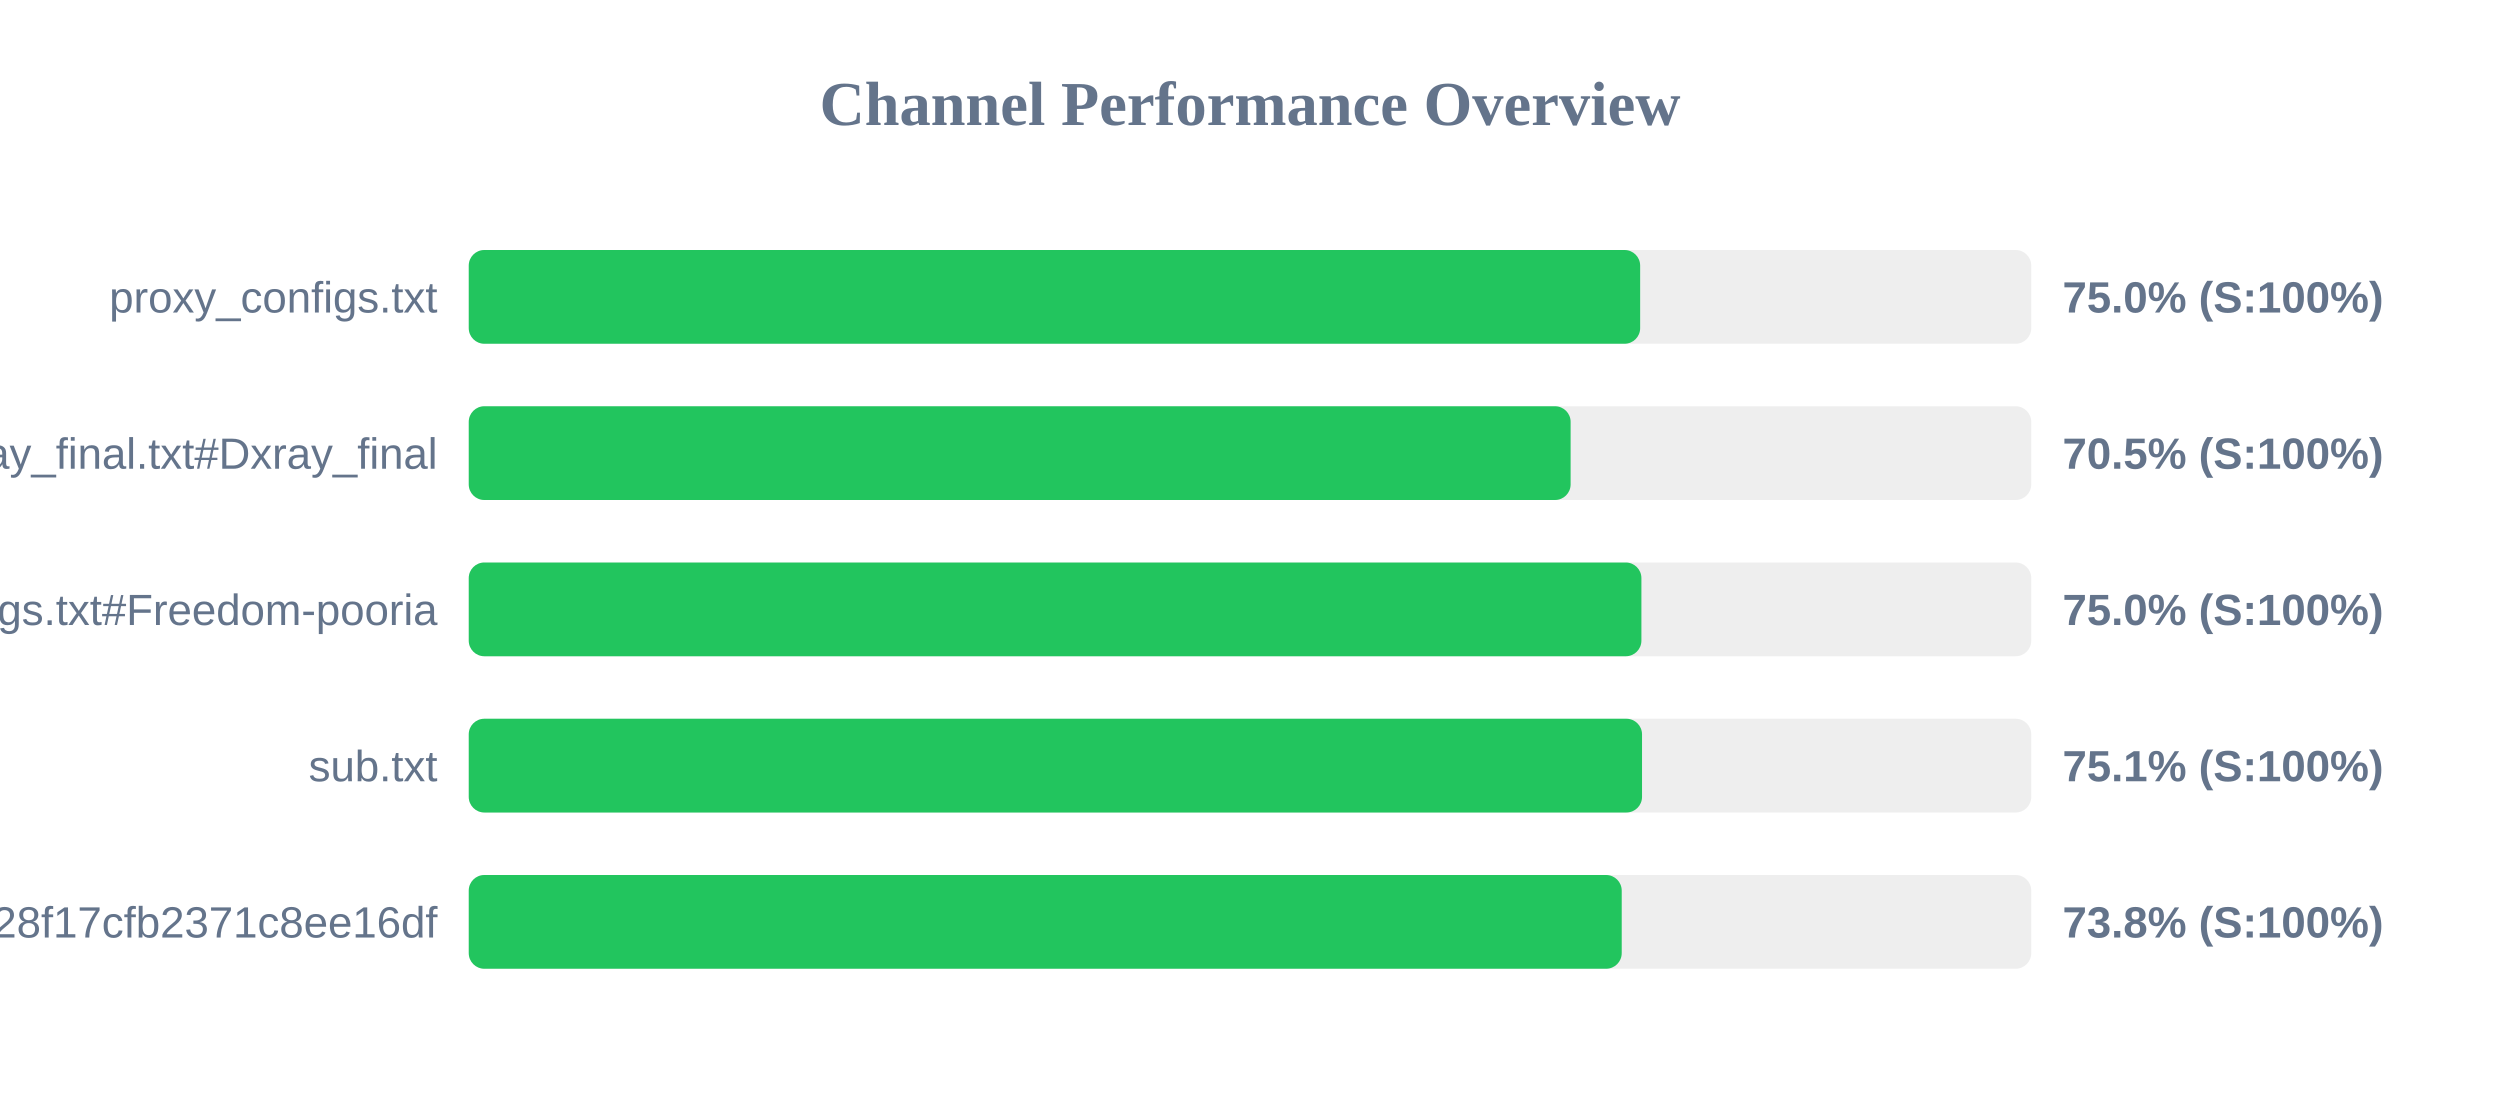
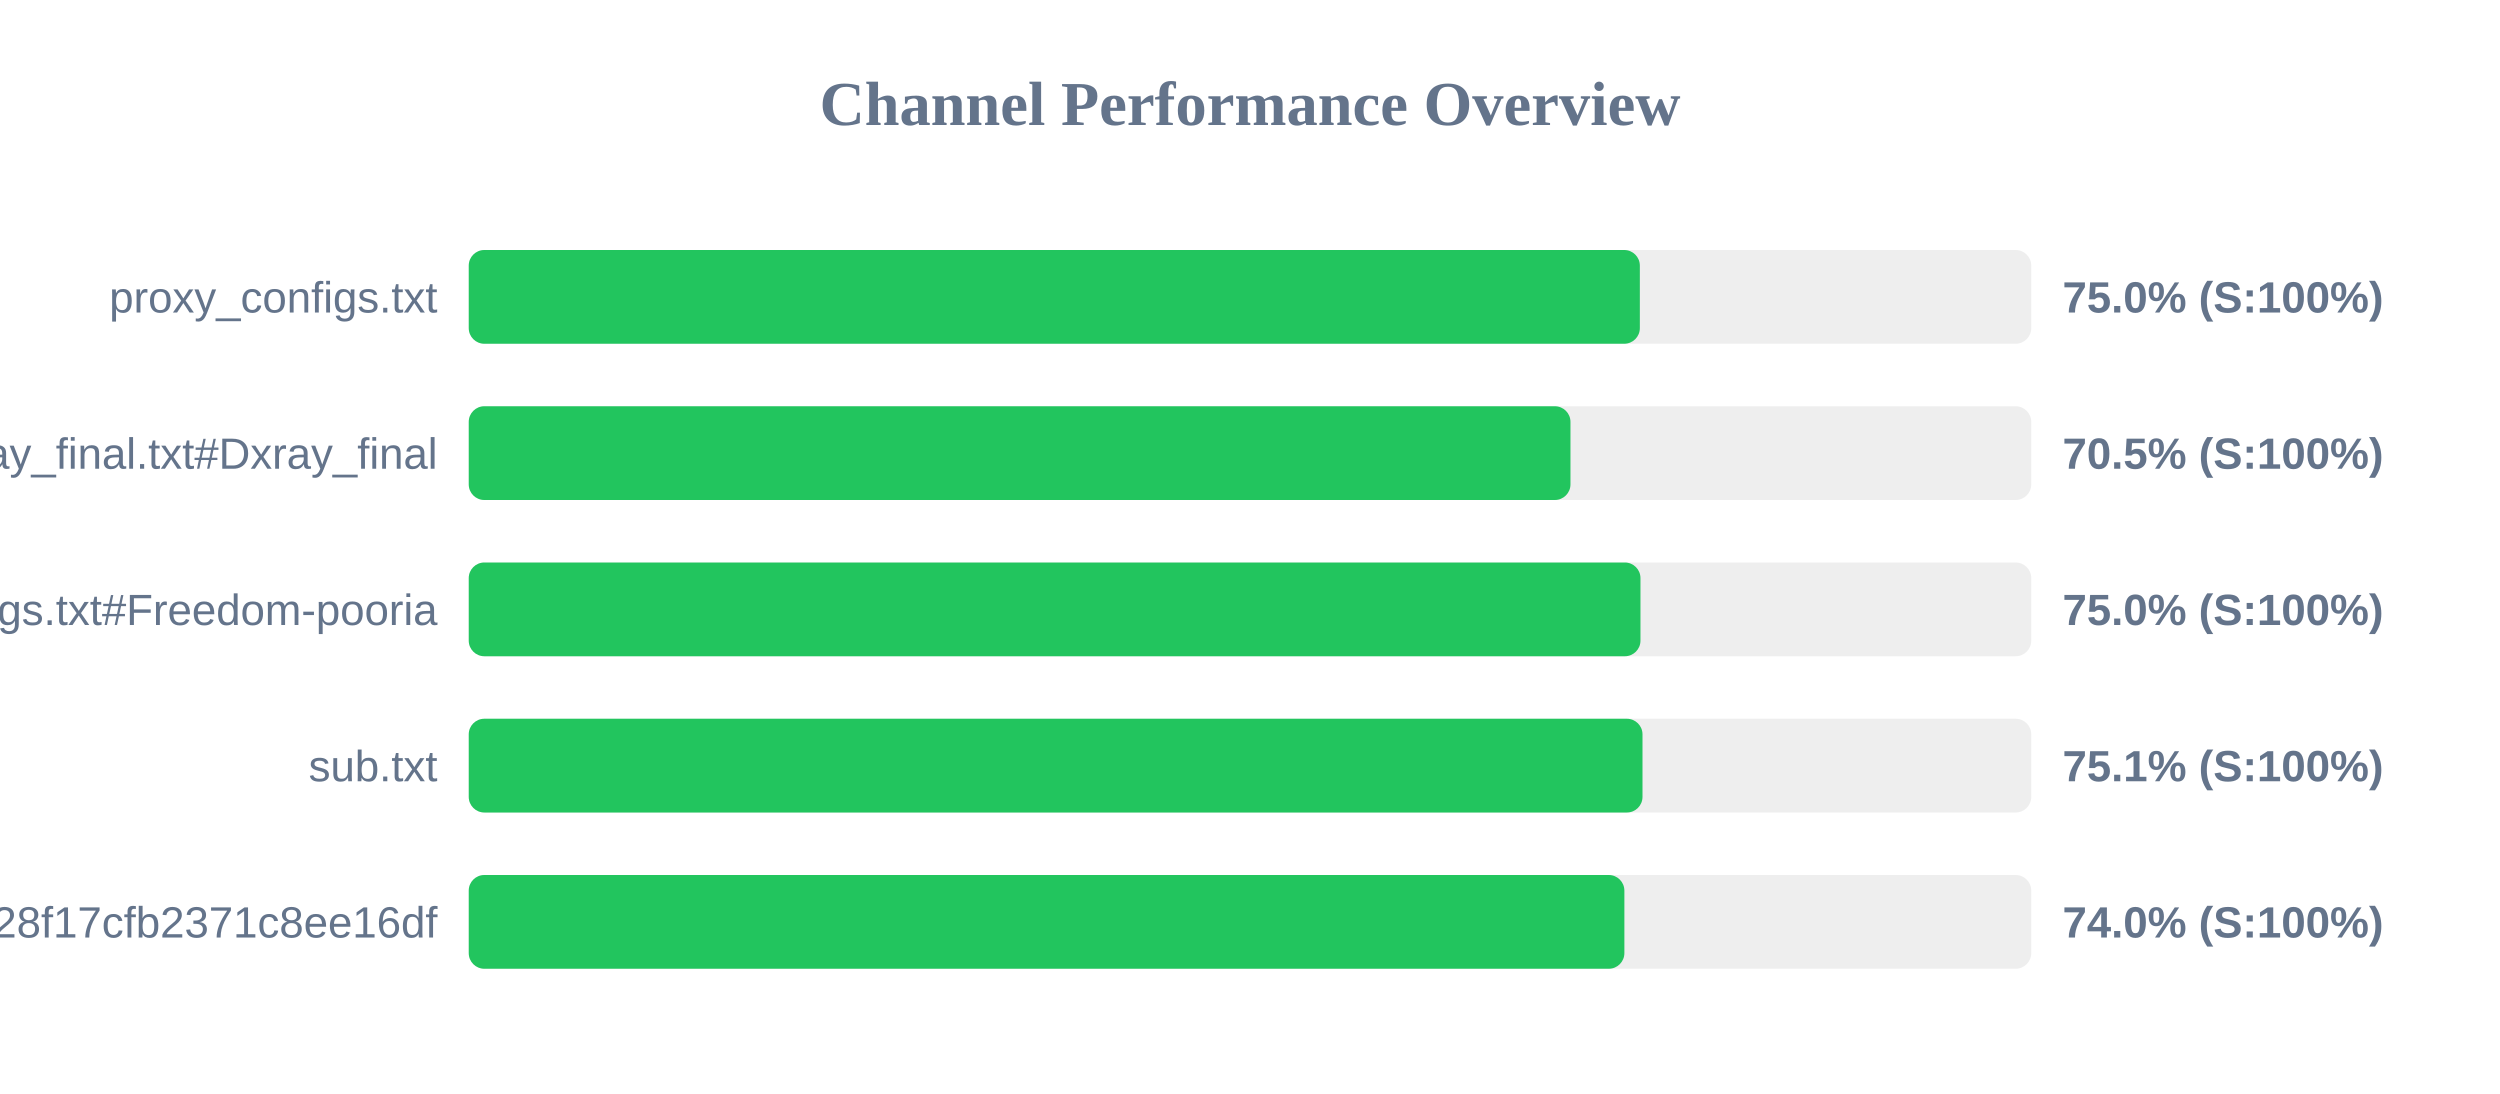
<svg xmlns="http://www.w3.org/2000/svg" width="800" height="350" version="1.1">
  <style>
        .row { font: 14px Arial; fill: #64748b; }
        .score { font: bold 14px Arial; fill: #64748b; }
    </style>
  <text x="400" y="40" text-anchor="middle" font-size="20px" font-weight="bold" fill="#64748b">Channel Performance Overview</text>
  <rect x="150" y="80" width="500" height="30" fill="#eee" rx="5" />
-   <rect x="150" y="80" width="374.85" height="30" fill="#22c55e" rx="5" />
+   <rect x="150" y="80" width="374.75" height="30" fill="#22c55e" rx="5" />
  <text x="140" y="100" text-anchor="end" class="row">proxy_configs.txt</text>
  <text x="660" y="100" text-anchor="start" class="score">75.0% (S:100%)</text>
  <rect x="150" y="130" width="500" height="30" fill="#eee" rx="5" />
-   <rect x="150" y="130" width="352.6" height="30" fill="#22c55e" rx="5" />
+   <rect x="150" y="130" width="352.55" height="30" fill="#22c55e" rx="5" />
  <text x="140" y="150" text-anchor="end" class="row">xray_final.txt#Dxray_final</text>
  <text x="660" y="150" text-anchor="start" class="score">70.5% (S:100%)</text>
  <rect x="150" y="180" width="500" height="30" fill="#eee" rx="5" />
-   <rect x="150" y="180" width="375.25" height="30" fill="#22c55e" rx="5" />
+   <rect x="150" y="180" width="374.95" height="30" fill="#22c55e" rx="5" />
  <text x="140" y="200" text-anchor="end" class="row">v2ray_configs.txt#Freedom-pooria</text>
  <text x="660" y="200" text-anchor="start" class="score">75.0% (S:100%)</text>
  <rect x="150" y="230" width="500" height="30" fill="#eee" rx="5" />
-   <rect x="150" y="230" width="375.45" height="30" fill="#22c55e" rx="5" />
+   <rect x="150" y="230" width="375.6" height="30" fill="#22c55e" rx="5" />
  <text x="140" y="250" text-anchor="end" class="row">sub.txt</text>
  <text x="660" y="250" text-anchor="start" class="score">75.1% (S:100%)</text>
  <rect x="150" y="280" width="500" height="30" fill="#eee" rx="5" />
-   <rect x="150" y="280" width="368.95" height="30" fill="#22c55e" rx="5" />
+   <rect x="150" y="280" width="369.8" height="30" fill="#22c55e" rx="5" />
  <text x="140" y="300" text-anchor="end" class="row">?token=fedfed7b41b828f17cfb2371c8ee16df</text>
-   <text x="660" y="300" text-anchor="start" class="score">73.8% (S:100%)</text>
+   <text x="660" y="300" text-anchor="start" class="score">74.0% (S:100%)</text>
</svg>
